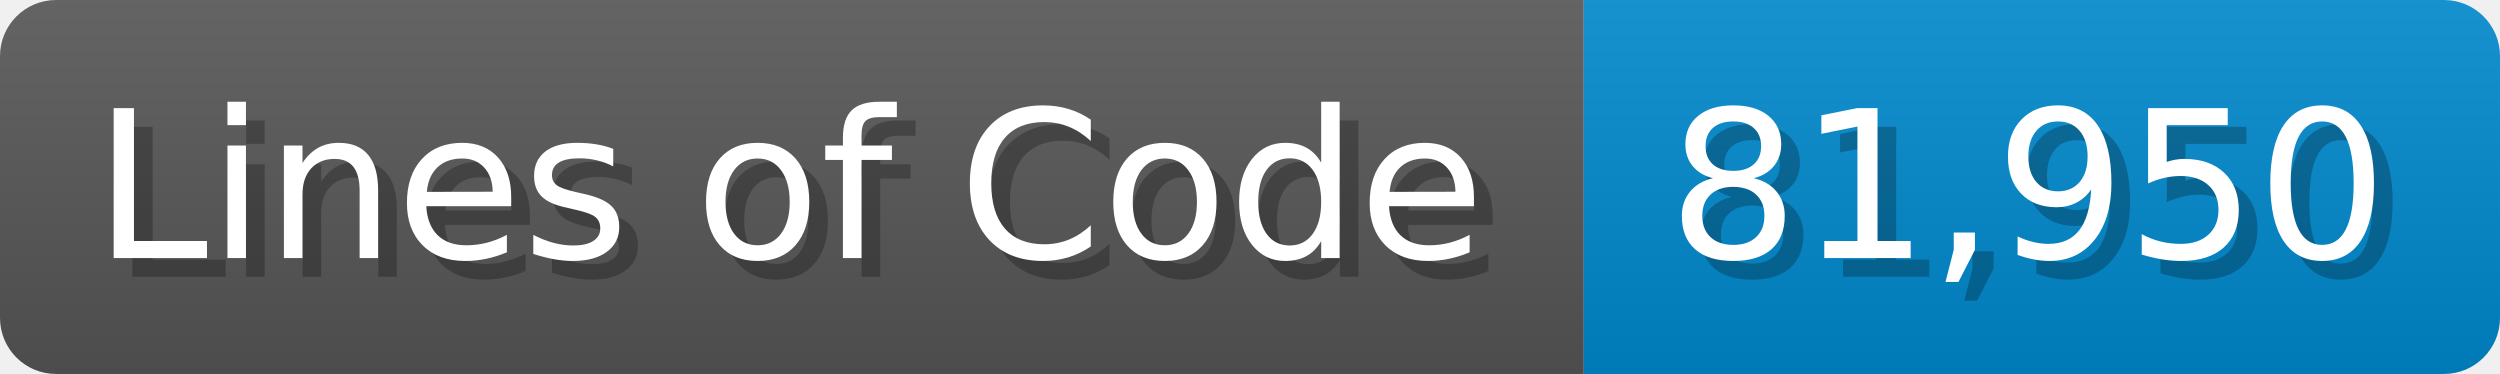
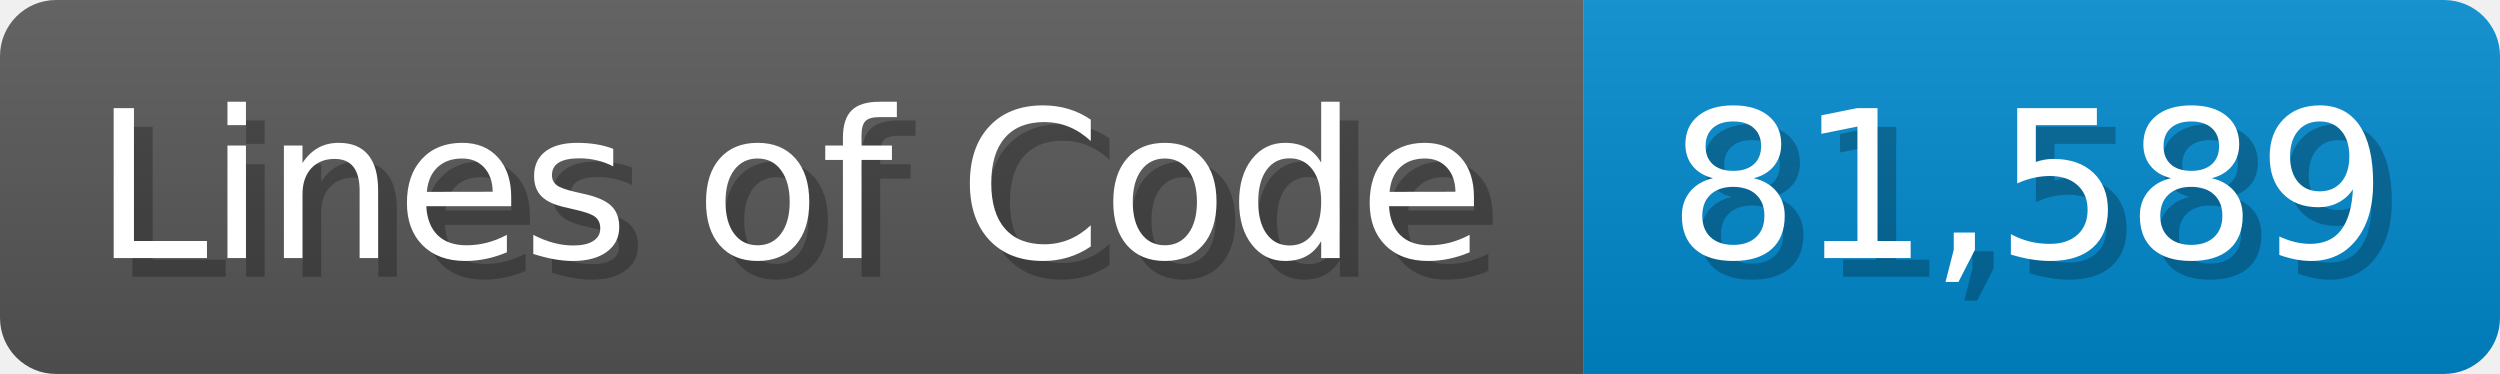
<svg xmlns="http://www.w3.org/2000/svg" width="133.7" height="20" viewBox="0 0 1337 200">
  <linearGradient id="a" x2="0" y2="100%">
    <stop offset="0" stop-opacity=".1" stop-color="#EEE" />
    <stop offset="1" stop-opacity=".1" />
  </linearGradient>
  <mask id="m">
    <rect width="1337" height="200" rx="30" fill="#FFF" />
  </mask>
  <g mask="url(#m)">
    <rect width="847" height="200" fill="#555" />
    <rect width="490" height="200" fill="#08C" x="847" />
    <rect width="1337" height="200" fill="url(#a)" />
  </g>
  <g fill="#fff" text-anchor="start" font-family="Verdana,DejaVu Sans,sans-serif" font-size="110">
    <text x="60" y="148" textLength="747" fill="#000" opacity="0.25">Lines of Code</text>
    <text x="50" y="138" textLength="747">Lines of Code</text>
-     <text x="902" y="148" textLength="390" fill="#000" opacity="0.25">81,950</text>
-     <text x="892" y="138" textLength="390">81,950</text>
+     <text x="902" y="148" textLength="390" fill="#000" opacity="0.25">81,589</text>
+     <text x="892" y="138" textLength="390">81,589</text>
  </g>
</svg>
